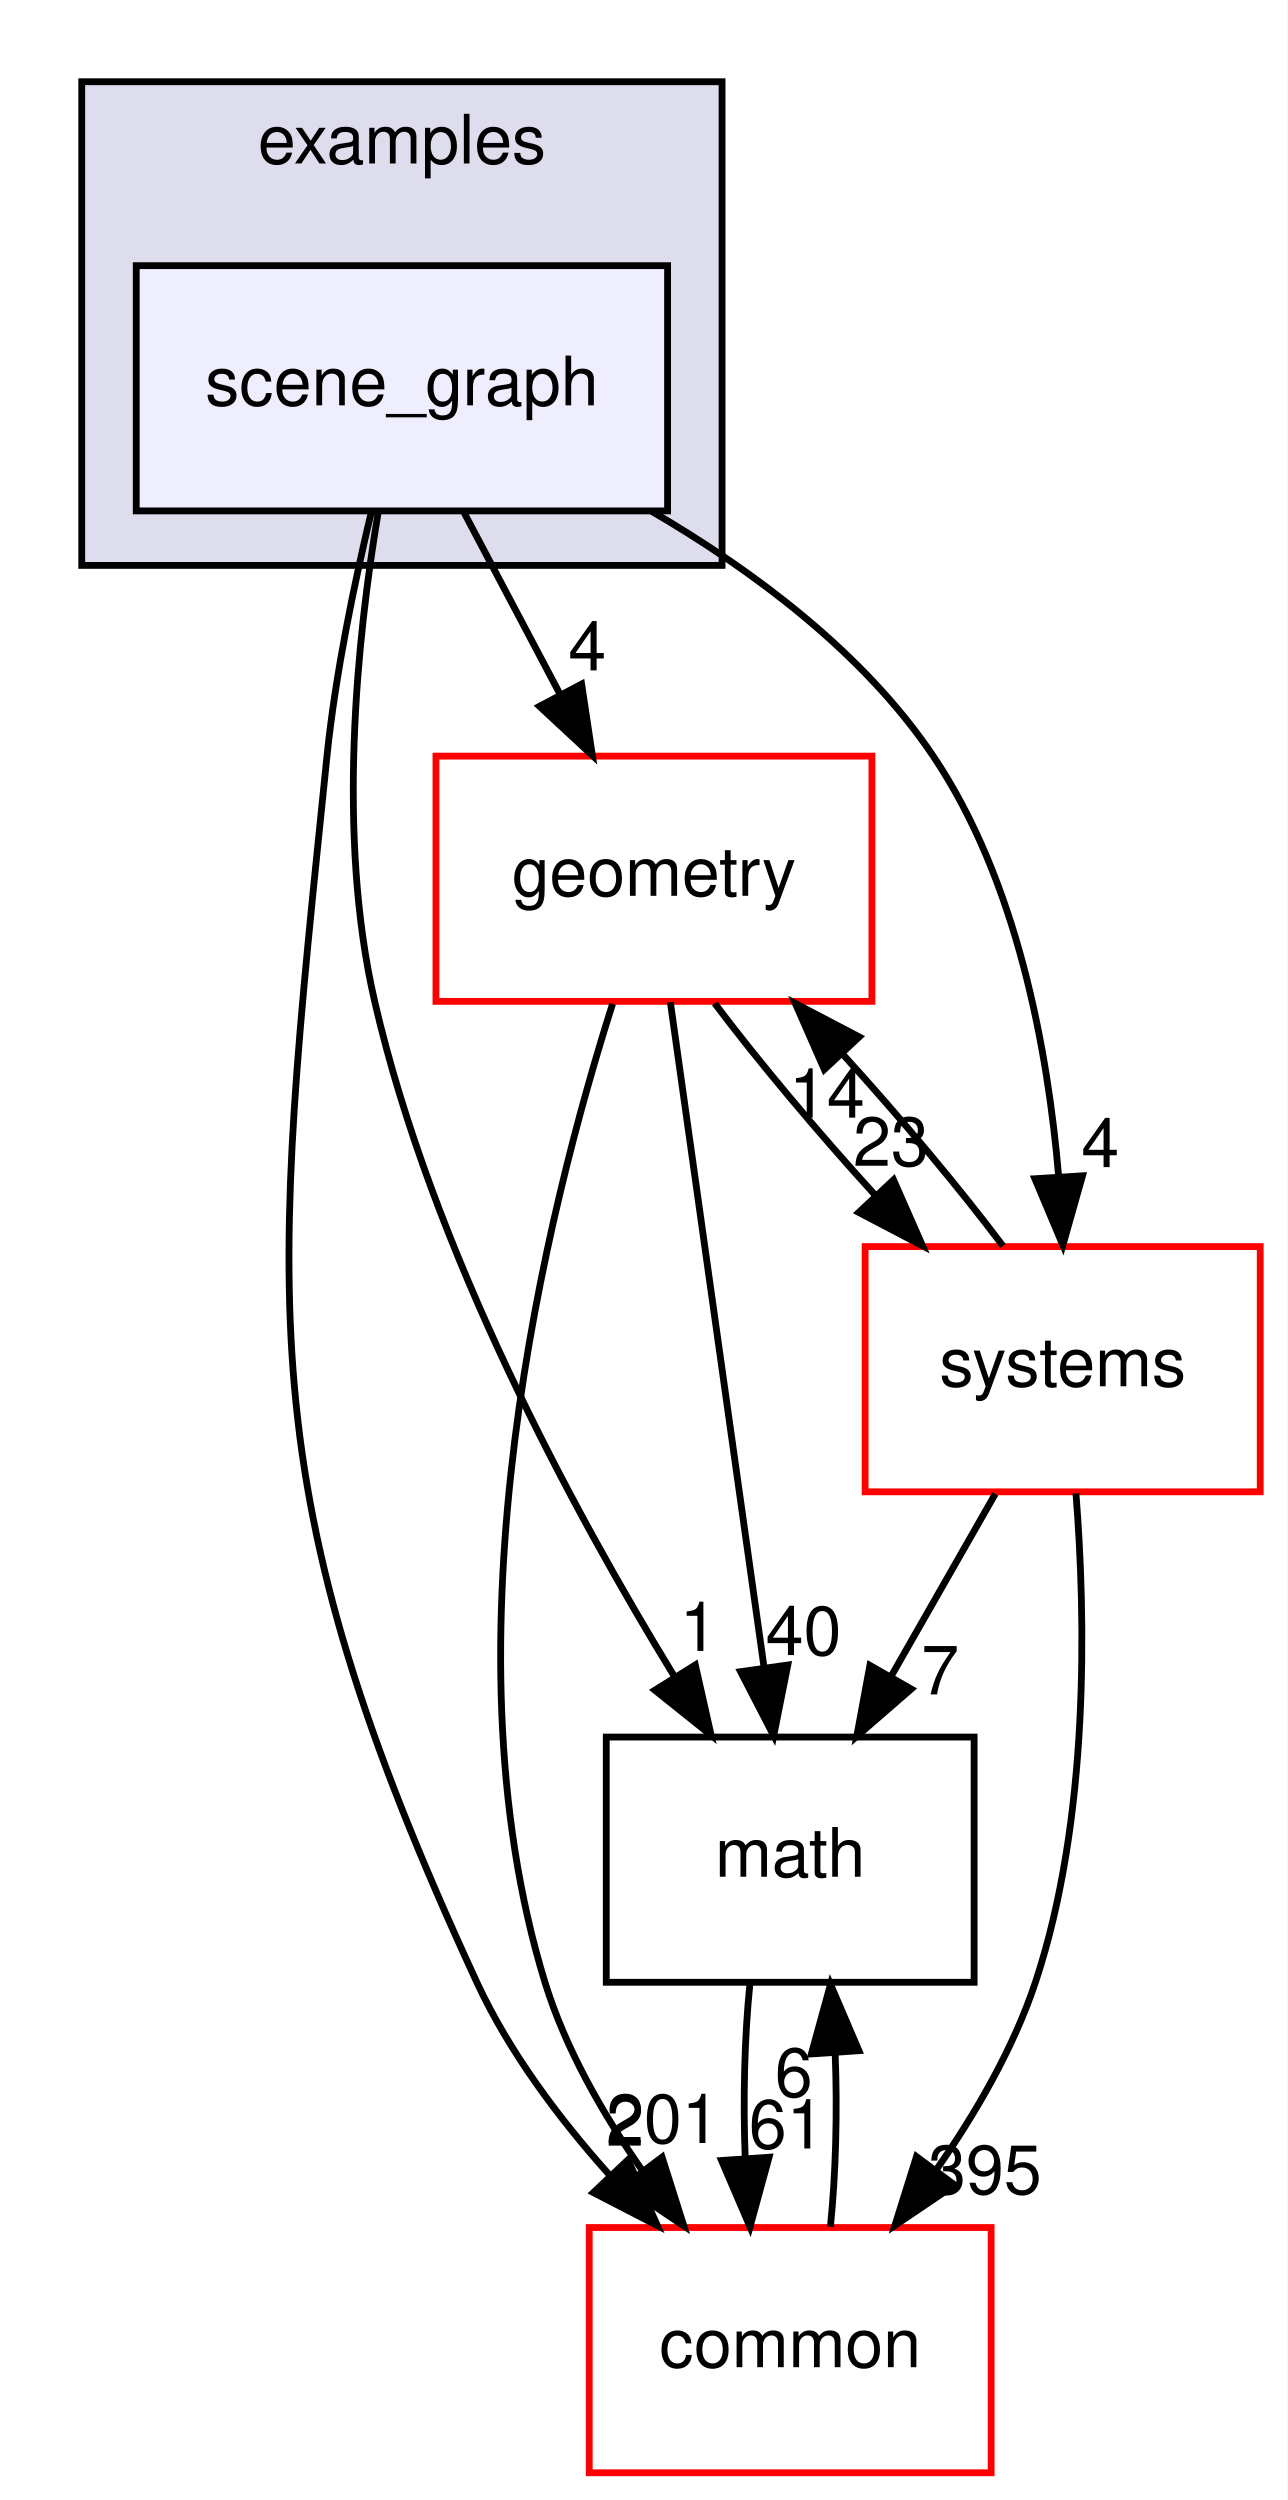
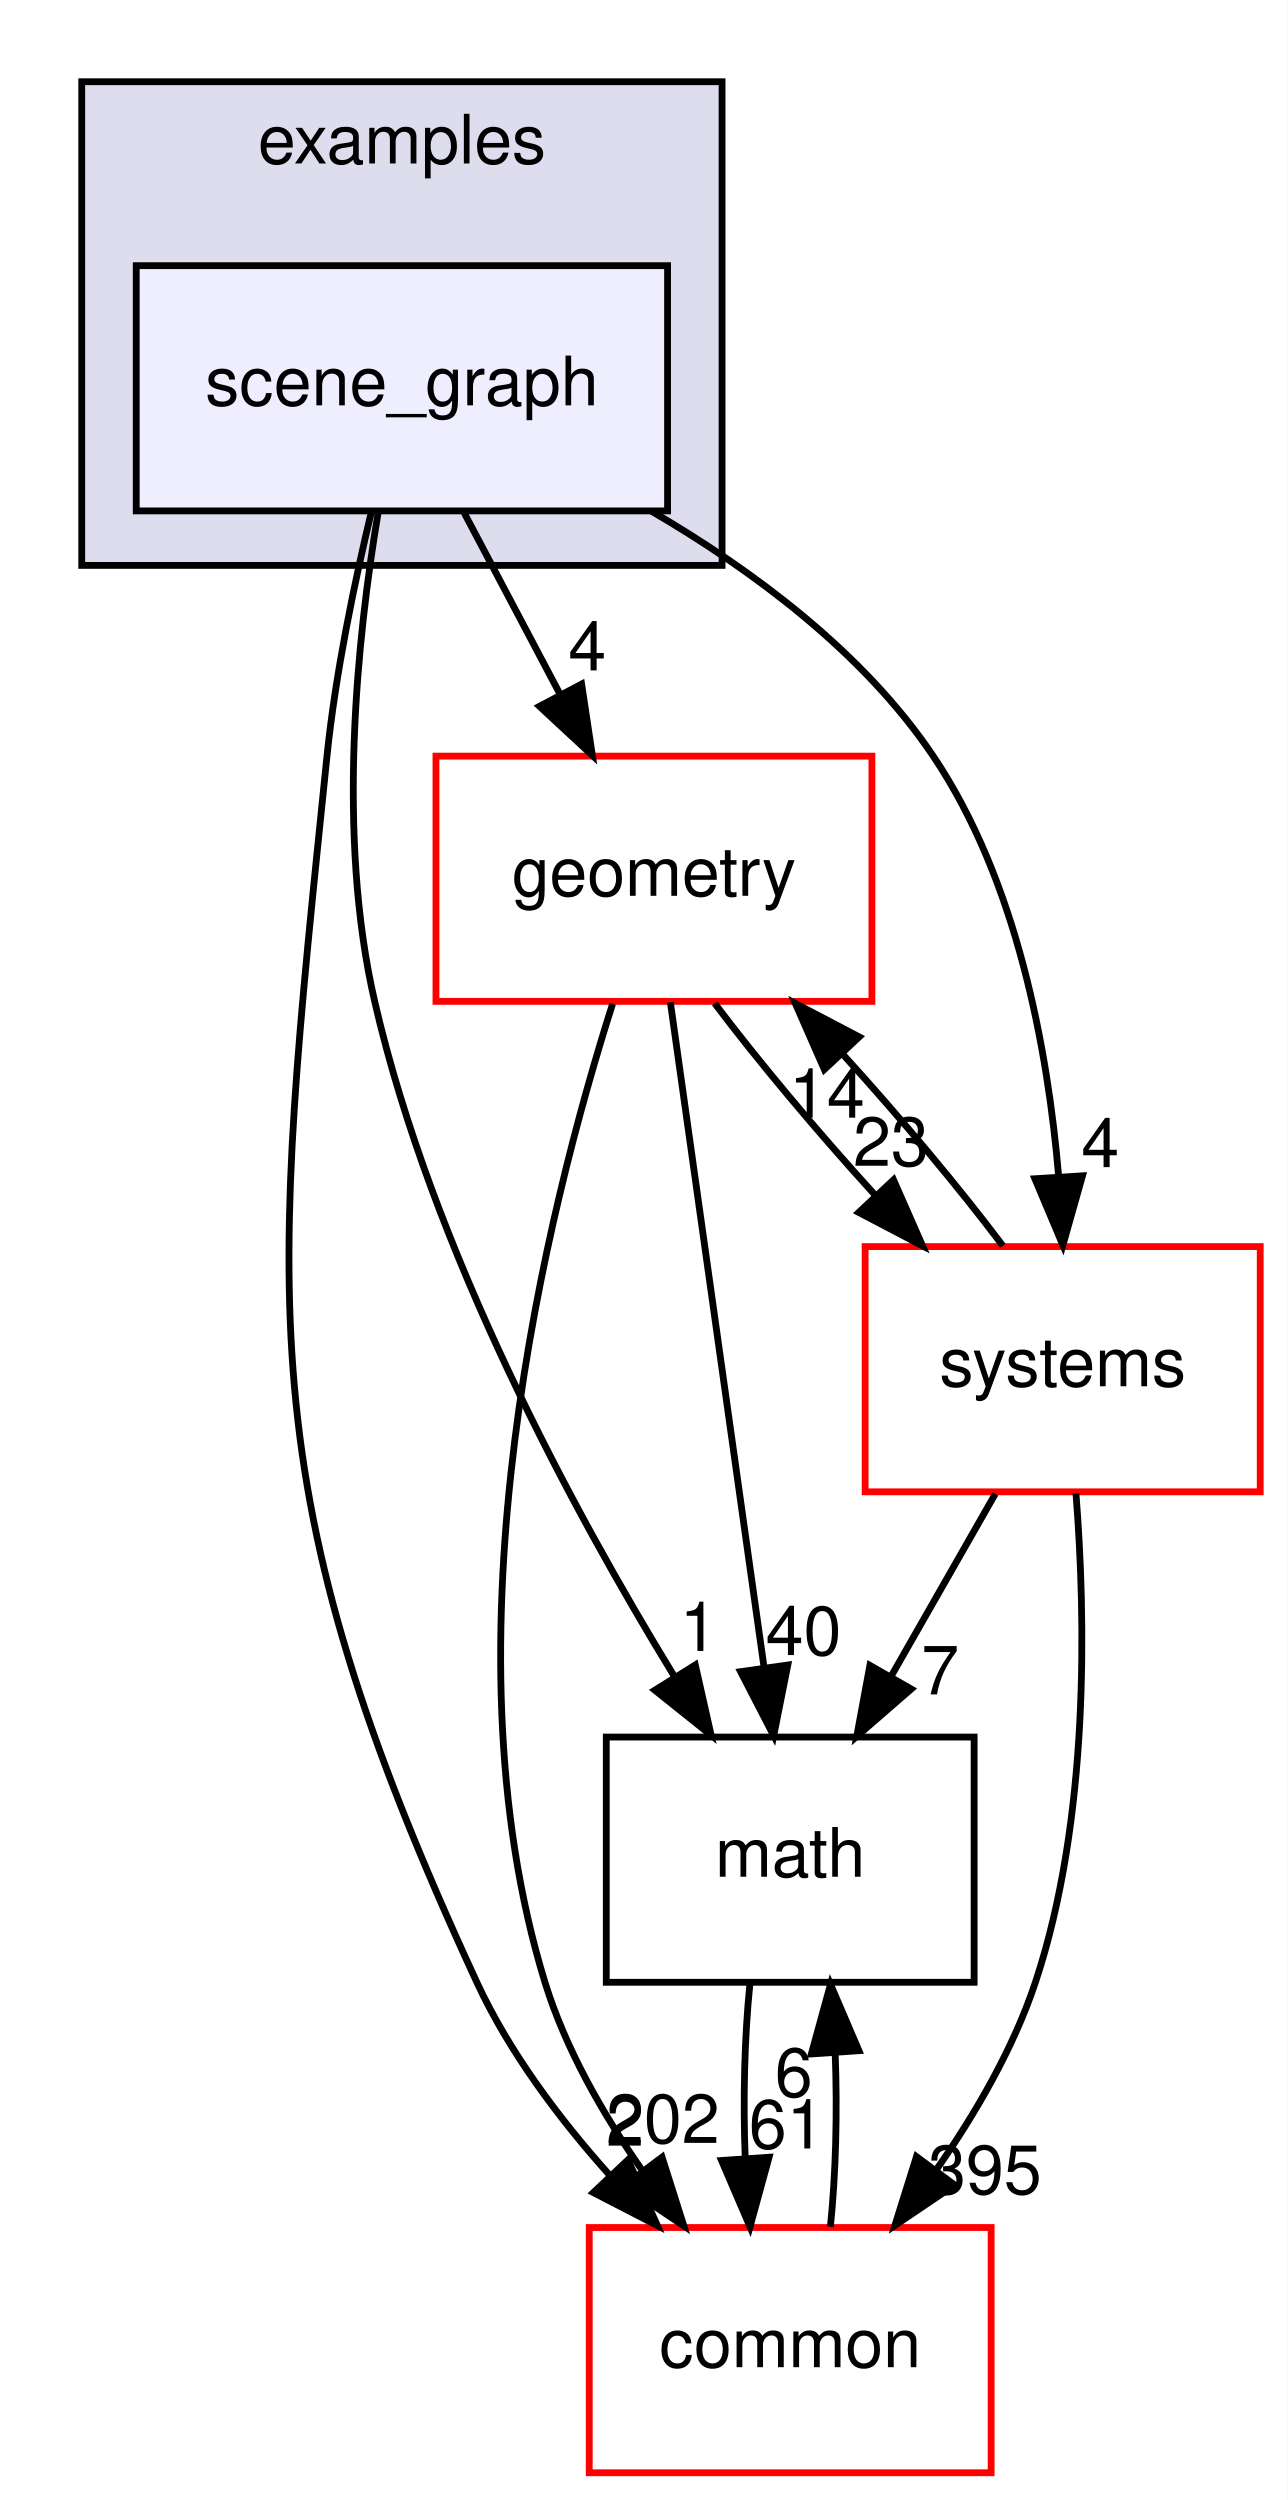
<svg xmlns="http://www.w3.org/2000/svg" xmlns:xlink="http://www.w3.org/1999/xlink" width="189pt" height="367pt" viewBox="0.00 0.00 189.00 367.00">
  <g id="graph0" class="graph" transform="scale(1 1) rotate(0) translate(4 363)">
    <polygon fill="white" stroke="transparent" points="-4,4 -4,-363 185,-363 185,4 -4,4" />
    <g id="clust1" class="cluster">
      <g id="a_clust1">
        <a xlink:href="dir_bf85a0c13984f214f436b2edc519c6dd.html" target="_top" xlink:title="examples">
          <polygon fill="#ddddee" stroke="black" points="8,-280 8,-351 102,-351 102,-280 8,-280" />
          <text text-anchor="middle" x="55" y="-339" font-family="Helvetica,sans-Serif" font-size="10.00">examples</text>
        </a>
      </g>
    </g>
    <g id="node1" class="node">
      <g id="a_node1">
        <a xlink:href="dir_ca589d2d484319658f7f0c806a66fcf6.html" target="_top" xlink:title="scene_graph">
          <polygon fill="#eeeeff" stroke="black" points="94,-324 16,-324 16,-288 94,-288 94,-324" />
          <text text-anchor="middle" x="55" y="-303.5" font-family="Helvetica,sans-Serif" font-size="10.00">scene_graph</text>
        </a>
      </g>
    </g>
    <g id="node2" class="node">
      <g id="a_node2">
        <a xlink:href="dir_fc0178d6978c9fa2cad6ef3e048a60a7.html" target="_top" xlink:title="math">
          <polygon fill="none" stroke="black" points="139,-108 85,-108 85,-72 139,-72 139,-108" />
          <text text-anchor="middle" x="112" y="-87.5" font-family="Helvetica,sans-Serif" font-size="10.00">math</text>
        </a>
      </g>
    </g>
    <g id="edge2" class="edge">
      <path fill="none" stroke="black" d="M51.5,-287.69C48.46,-269.57 45.36,-240.41 51,-216 59.43,-179.49 80.06,-141.31 94.99,-116.91" />
      <polygon fill="black" stroke="black" points="98.07,-118.59 100.4,-108.26 92.13,-114.88 98.07,-118.59" />
      <g id="a_edge2-headlabel">
        <a xlink:href="dir_000050_000018.html" target="_top" xlink:title="1">
          <text text-anchor="middle" x="98.57" y="-120.64" font-family="Helvetica,sans-Serif" font-size="10.00">1</text>
        </a>
      </g>
    </g>
    <g id="node3" class="node">
      <g id="a_node3">
        <a xlink:href="dir_a36da230f0956f48b11c85f7d599788f.html" target="_top" xlink:title="common">
          <polygon fill="white" stroke="red" points="141.5,-36 82.5,-36 82.5,0 141.5,0 141.5,-36" />
          <text text-anchor="middle" x="112" y="-15.5" font-family="Helvetica,sans-Serif" font-size="10.00">common</text>
        </a>
      </g>
    </g>
    <g id="edge3" class="edge">
      <path fill="none" stroke="black" d="M50.54,-287.95C48.06,-277.63 45.25,-264.15 44,-252 35.77,-171.83 32.17,-145.15 66,-72 70.73,-61.78 78.04,-52.02 85.45,-43.74" />
      <polygon fill="black" stroke="black" points="88.19,-45.94 92.51,-36.27 83.1,-41.13 88.19,-45.94" />
      <g id="a_edge3-headlabel">
        <a xlink:href="dir_000050_000015.html" target="_top" xlink:title="2">
          <text text-anchor="middle" x="87.78" y="-48.01" font-family="Helvetica,sans-Serif" font-size="10.00">2</text>
        </a>
      </g>
    </g>
    <g id="node4" class="node">
      <g id="a_node4">
        <a xlink:href="dir_d739e095b49d8b72164589d00310017d.html" target="_top" xlink:title="geometry">
          <polygon fill="white" stroke="red" points="124,-252 60,-252 60,-216 124,-216 124,-252" />
          <text text-anchor="middle" x="92" y="-231.5" font-family="Helvetica,sans-Serif" font-size="10.00">geometry</text>
        </a>
      </g>
    </g>
    <g id="edge4" class="edge">
      <path fill="none" stroke="black" d="M64.15,-287.7C68.4,-279.64 73.56,-269.89 78.27,-260.98" />
      <polygon fill="black" stroke="black" points="81.38,-262.58 82.96,-252.1 75.19,-259.31 81.38,-262.58" />
      <g id="a_edge4-headlabel">
        <a xlink:href="dir_000050_000052.html" target="_top" xlink:title="4">
          <text text-anchor="middle" x="82.21" y="-264.59" font-family="Helvetica,sans-Serif" font-size="10.00">4</text>
        </a>
      </g>
    </g>
    <g id="node5" class="node">
      <g id="a_node5">
        <a xlink:href="dir_b7a0e33b407baa23d8a077e33033c988.html" target="_top" xlink:title="systems">
          <polygon fill="white" stroke="red" points="181,-180 123,-180 123,-144 181,-144 181,-180" />
          <text text-anchor="middle" x="152" y="-159.5" font-family="Helvetica,sans-Serif" font-size="10.00">systems</text>
        </a>
      </g>
    </g>
    <g id="edge5" class="edge">
      <path fill="none" stroke="black" d="M91.56,-288C106.56,-279.26 122.77,-267.21 133,-252 145.29,-233.72 149.83,-208.96 151.42,-190.19" />
      <polygon fill="black" stroke="black" points="154.91,-190.39 152.03,-180.2 147.92,-189.96 154.91,-190.39" />
      <g id="a_edge5-headlabel">
        <a xlink:href="dir_000050_000101.html" target="_top" xlink:title="4">
          <text text-anchor="middle" x="157.52" y="-191.66" font-family="Helvetica,sans-Serif" font-size="10.00">4</text>
        </a>
      </g>
    </g>
    <g id="edge1" class="edge">
      <path fill="none" stroke="black" d="M106.08,-71.7C105.29,-63.98 105.06,-54.71 105.4,-46.11" />
      <polygon fill="black" stroke="black" points="108.9,-46.32 106.1,-36.1 101.92,-45.84 108.9,-46.32" />
      <g id="a_edge1-headlabel">
        <a xlink:href="dir_000018_000015.html" target="_top" xlink:title="61">
          <text text-anchor="middle" x="111.48" y="-47.61" font-family="Helvetica,sans-Serif" font-size="10.00">61</text>
        </a>
      </g>
    </g>
    <g id="edge6" class="edge">
      <path fill="none" stroke="black" d="M117.9,-36.1C118.7,-43.79 118.94,-53.05 118.6,-61.67" />
      <polygon fill="black" stroke="black" points="115.11,-61.48 117.92,-71.7 122.09,-61.96 115.11,-61.48" />
      <g id="a_edge6-headlabel">
        <a xlink:href="dir_000015_000018.html" target="_top" xlink:title="6">
          <text text-anchor="middle" x="112.52" y="-55.2" font-family="Helvetica,sans-Serif" font-size="10.00">6</text>
        </a>
      </g>
    </g>
    <g id="edge7" class="edge">
      <path fill="none" stroke="black" d="M94.41,-215.87C97.82,-191.67 104.08,-147.21 108.14,-118.39" />
      <polygon fill="black" stroke="black" points="111.65,-118.58 109.58,-108.19 104.72,-117.6 111.65,-118.58" />
      <g id="a_edge7-headlabel">
        <a xlink:href="dir_000052_000018.html" target="_top" xlink:title="40">
          <text text-anchor="middle" x="113.96" y="-120.04" font-family="Helvetica,sans-Serif" font-size="10.00">40</text>
        </a>
      </g>
    </g>
    <g id="edge8" class="edge">
      <path fill="none" stroke="black" d="M85.93,-215.64C76.38,-185.64 60.48,-122.47 76,-72 79.01,-62.22 84.51,-52.62 90.32,-44.33" />
      <polygon fill="black" stroke="black" points="93.19,-46.33 96.39,-36.23 87.59,-42.13 93.19,-46.33" />
      <g id="a_edge8-headlabel">
-         <a xlink:href="dir_000052_000015.html" target="_top" xlink:title="201">
-           <text text-anchor="middle" x="93.31" y="-48.41" font-family="Helvetica,sans-Serif" font-size="10.00">201</text>
+         <a xlink:href="dir_000052_000015.html" target="_top" xlink:title="202">
+           <text text-anchor="middle" x="93.31" y="-48.41" font-family="Helvetica,sans-Serif" font-size="10.00">202</text>
        </a>
      </g>
    </g>
    <g id="edge9" class="edge">
      <path fill="none" stroke="black" d="M100.92,-215.7C107.31,-207.22 116,-196.86 124.45,-187.58" />
      <polygon fill="black" stroke="black" points="127.17,-189.8 131.44,-180.1 122.06,-185.02 127.17,-189.8" />
      <g id="a_edge9-headlabel">
        <a xlink:href="dir_000052_000101.html" target="_top" xlink:title="23">
          <text text-anchor="middle" x="126.79" y="-191.86" font-family="Helvetica,sans-Serif" font-size="10.00">23</text>
        </a>
      </g>
    </g>
    <g id="edge10" class="edge">
      <path fill="none" stroke="black" d="M142.11,-143.7C137.51,-135.64 131.94,-125.89 126.85,-116.98" />
      <polygon fill="black" stroke="black" points="129.77,-115.05 121.77,-108.1 123.7,-118.52 129.77,-115.05" />
      <g id="a_edge10-headlabel">
        <a xlink:href="dir_000101_000018.html" target="_top" xlink:title="7">
          <text text-anchor="middle" x="134.02" y="-114.26" font-family="Helvetica,sans-Serif" font-size="10.00">7</text>
        </a>
      </g>
    </g>
    <g id="edge11" class="edge">
      <path fill="none" stroke="black" d="M153.95,-143.77C155.4,-125.46 155.95,-95.93 148,-72 144.77,-62.29 139.21,-52.71 133.41,-44.42" />
      <polygon fill="black" stroke="black" points="136.15,-42.24 127.37,-36.3 130.54,-46.41 136.15,-42.24" />
      <g id="a_edge11-headlabel">
        <a xlink:href="dir_000101_000015.html" target="_top" xlink:title="395">
          <text text-anchor="middle" x="140.58" y="-40.92" font-family="Helvetica,sans-Serif" font-size="10.00">395</text>
        </a>
      </g>
    </g>
    <g id="edge12" class="edge">
      <path fill="none" stroke="black" d="M143.23,-180.1C136.88,-188.55 128.21,-198.9 119.75,-208.2" />
      <polygon fill="black" stroke="black" points="117.01,-206 112.75,-215.7 122.13,-210.78 117.01,-206" />
      <g id="a_edge12-headlabel">
        <a xlink:href="dir_000101_000052.html" target="_top" xlink:title="14">
          <text text-anchor="middle" x="117.39" y="-198.93" font-family="Helvetica,sans-Serif" font-size="10.00">14</text>
        </a>
      </g>
    </g>
  </g>
</svg>
